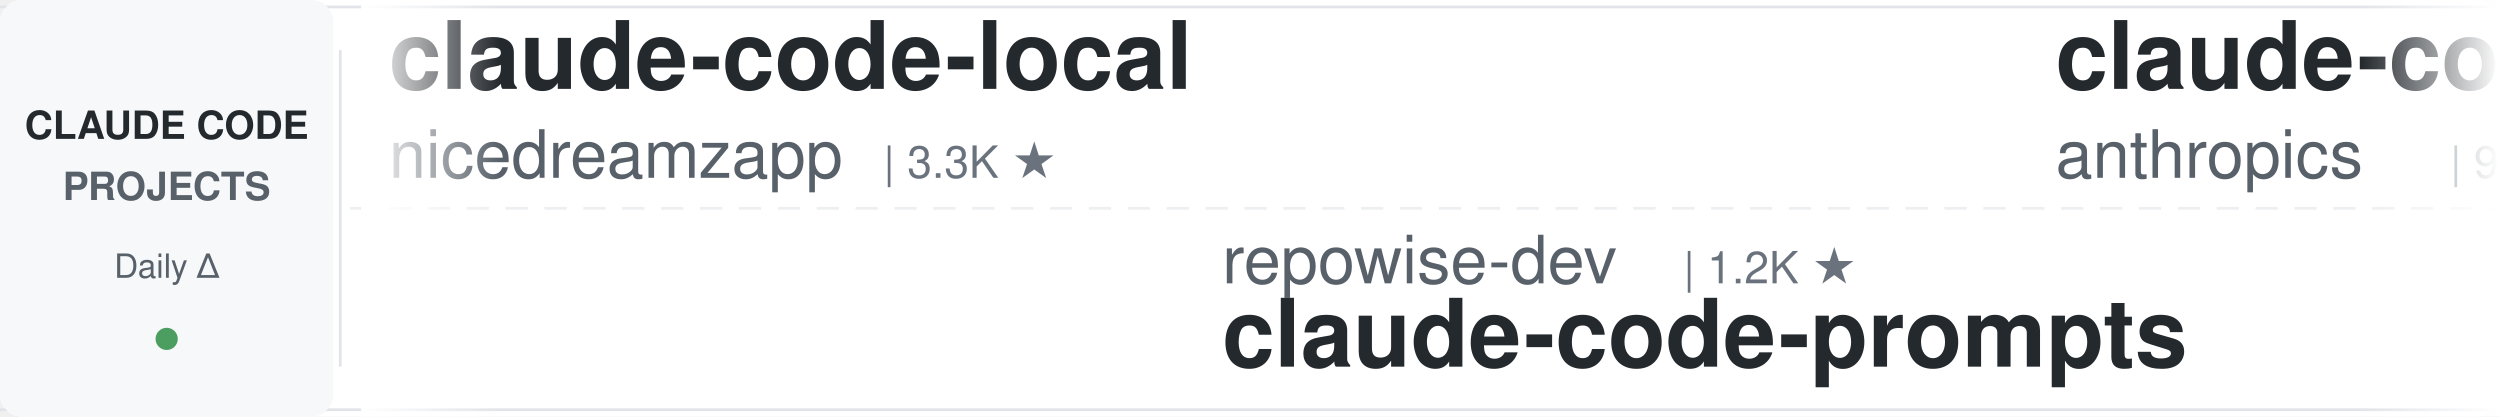
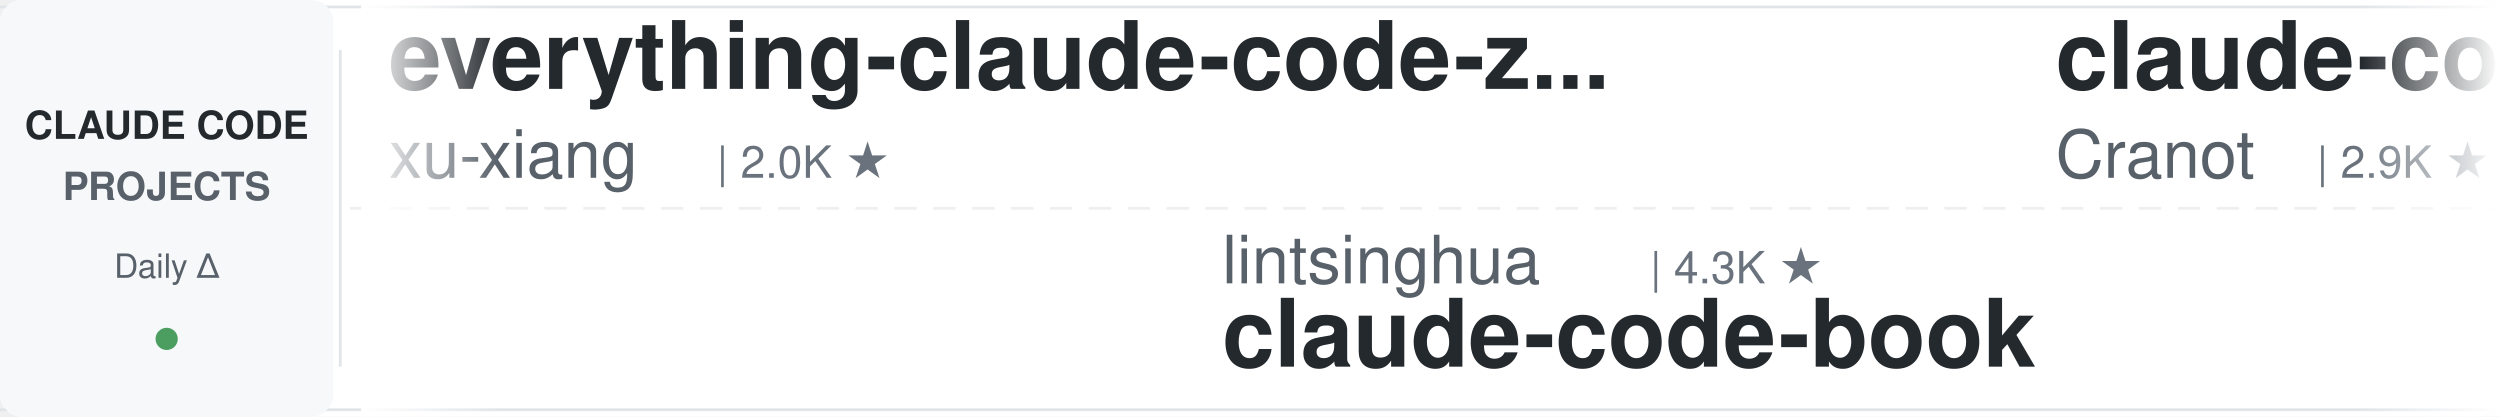
<svg xmlns="http://www.w3.org/2000/svg" width="900" height="150">
  <defs>
    <linearGradient id="leftFade" x1="0%" y1="0%" x2="100%" y2="0%">
      <stop offset="0%" style="stop-color:#ffffff;stop-opacity:1" />
      <stop offset="100%" style="stop-color:#ffffff;stop-opacity:0" />
    </linearGradient>
    <linearGradient id="rightFade" x1="0%" y1="0%" x2="100%" y2="0%">
      <stop offset="0%" style="stop-color:#ffffff;stop-opacity:0" />
      <stop offset="100%" style="stop-color:#ffffff;stop-opacity:1" />
    </linearGradient>
  </defs>
  <rect width="900" height="150" fill="#ffffff" rx="8" />
  <rect x="0" y="2" width="900" height="1" fill="#e1e4e8" />
  <rect x="0" y="147" width="900" height="1" fill="#e1e4e8" />
  <line x1="0" y1="75" x2="900" y2="75" stroke="#e1e4e8" stroke-width="1" stroke-dasharray="8 6" opacity="0.6" />
  <rect x="0" y="0" width="120" height="150" fill="#f6f8fa" rx="8" />
  <text x="60" y="50" font-family="-apple-system, BlinkMacSystemFont, 'Segoe UI', Helvetica, Arial, sans-serif" font-size="14" font-weight="600" fill="#24292e" text-anchor="middle">CLAUDE CODE</text>
  <text x="60" y="72" font-family="-apple-system, BlinkMacSystemFont, 'Segoe UI', Helvetica, Arial, sans-serif" font-size="14" font-weight="600" fill="#586069" text-anchor="middle">PROJECTS</text>
  <text x="60" y="100" font-family="-apple-system, BlinkMacSystemFont, 'Segoe UI', Helvetica, Arial, sans-serif" font-size="12" font-weight="500" fill="#586069" text-anchor="middle">Daily Δ</text>
  <circle cx="60" cy="122" r="4" fill="#22863a" opacity="0.8" />
  <rect x="122" y="18" width="1" height="114" fill="#e1e4e8" />
  <clipPath id="tickerClip">
    <rect x="130" y="0" width="770" height="150" />
  </clipPath>
  <g clip-path="url(#tickerClip)">
    <g id="tickerItems">
      <animateTransform attributeName="transform" attributeType="XML" type="translate" from="0 0" to="-3000 0" dur="54s" repeatCount="indefinite" />
      <g transform="translate(0, 0)">
-         <text x="140" y="32" font-family="-apple-system, BlinkMacSystemFont, 'Segoe UI', Helvetica, Arial, sans-serif" font-size="34" font-weight="600" fill="#24292e">claude-code-local</text>
-         <text x="140" y="64" font-family="-apple-system, BlinkMacSystemFont, 'Segoe UI', Helvetica, Arial, sans-serif" font-size="24" font-weight="400" fill="#586069">nicedreamzapp</text>
-         <text x="318" y="64" font-family="-apple-system, BlinkMacSystemFont, 'Segoe UI', Helvetica, Arial, sans-serif" font-size="16" font-weight="500" fill="#6a737d">| 3.3K ★</text>
+         <text x="140" y="32" font-family="-apple-system, BlinkMacSystemFont, 'Segoe UI', Helvetica, Arial, sans-serif" font-size="34" font-weight="600" fill="#24292e">everything-claude-code-z...</text>
+         <text x="140" y="64" font-family="-apple-system, BlinkMacSystemFont, 'Segoe UI', Helvetica, Arial, sans-serif" font-size="24" font-weight="400" fill="#586069">xu-xiang</text>
+         <text x="258" y="64" font-family="-apple-system, BlinkMacSystemFont, 'Segoe UI', Helvetica, Arial, sans-serif" font-size="16" font-weight="500" fill="#6a737d">| 2.0K ★</text>
      </g>
      <g transform="translate(300, 0)">
-         <text x="140" y="102" font-family="-apple-system, BlinkMacSystemFont, 'Segoe UI', Helvetica, Arial, sans-serif" font-size="24" font-weight="400" fill="#586069">repowise-dev</text>
-         <text x="306" y="102" font-family="-apple-system, BlinkMacSystemFont, 'Segoe UI', Helvetica, Arial, sans-serif" font-size="16" font-weight="500" fill="#6a737d">| 1.2K ★</text>
-         <text x="140" y="132" font-family="-apple-system, BlinkMacSystemFont, 'Segoe UI', Helvetica, Arial, sans-serif" font-size="34" font-weight="600" fill="#24292e">claude-code-prompts</text>
+         <text x="140" y="102" font-family="-apple-system, BlinkMacSystemFont, 'Segoe UI', Helvetica, Arial, sans-serif" font-size="24" font-weight="400" fill="#586069">lintsinghua</text>
+         <text x="294" y="102" font-family="-apple-system, BlinkMacSystemFont, 'Segoe UI', Helvetica, Arial, sans-serif" font-size="16" font-weight="500" fill="#6a737d">| 4.3K ★</text>
+         <text x="140" y="132" font-family="-apple-system, BlinkMacSystemFont, 'Segoe UI', Helvetica, Arial, sans-serif" font-size="34" font-weight="600" fill="#24292e">claude-code-book</text>
      </g>
      <g transform="translate(600, 0)">
-         <text x="140" y="32" font-family="-apple-system, BlinkMacSystemFont, 'Segoe UI', Helvetica, Arial, sans-serif" font-size="34" font-weight="600" fill="#24292e">claude-code-action</text>
-         <text x="140" y="64" font-family="-apple-system, BlinkMacSystemFont, 'Segoe UI', Helvetica, Arial, sans-serif" font-size="24" font-weight="400" fill="#586069">anthropics</text>
-         <text x="282" y="64" font-family="-apple-system, BlinkMacSystemFont, 'Segoe UI', Helvetica, Arial, sans-serif" font-size="16" font-weight="500" fill="#6a737d">| 9.2K ★</text>
+         <text x="140" y="32" font-family="-apple-system, BlinkMacSystemFont, 'Segoe UI', Helvetica, Arial, sans-serif" font-size="34" font-weight="600" fill="#24292e">claude-code-guide</text>
+         <text x="140" y="64" font-family="-apple-system, BlinkMacSystemFont, 'Segoe UI', Helvetica, Arial, sans-serif" font-size="24" font-weight="400" fill="#586069">Cranot</text>
+         <text x="234" y="64" font-family="-apple-system, BlinkMacSystemFont, 'Segoe UI', Helvetica, Arial, sans-serif" font-size="16" font-weight="500" fill="#6a737d">| 2.9K ★</text>
      </g>
      <g transform="translate(900, 0)">
-         <text x="140" y="102" font-family="-apple-system, BlinkMacSystemFont, 'Segoe UI', Helvetica, Arial, sans-serif" font-size="24" font-weight="400" fill="#586069">ChrisWiles</text>
-         <text x="282" y="102" font-family="-apple-system, BlinkMacSystemFont, 'Segoe UI', Helvetica, Arial, sans-serif" font-size="16" font-weight="500" fill="#6a737d">| 6.1K ★</text>
-         <text x="140" y="132" font-family="-apple-system, BlinkMacSystemFont, 'Segoe UI', Helvetica, Arial, sans-serif" font-size="34" font-weight="600" fill="#24292e">claude-code-showcase</text>
+         <text x="140" y="102" font-family="-apple-system, BlinkMacSystemFont, 'Segoe UI', Helvetica, Arial, sans-serif" font-size="24" font-weight="400" fill="#586069">musistudio</text>
+         <text x="282" y="102" font-family="-apple-system, BlinkMacSystemFont, 'Segoe UI', Helvetica, Arial, sans-serif" font-size="16" font-weight="500" fill="#6a737d">| 37.5K ★</text>
+         <text x="140" y="132" font-family="-apple-system, BlinkMacSystemFont, 'Segoe UI', Helvetica, Arial, sans-serif" font-size="34" font-weight="600" fill="#24292e">claude-code-router</text>
      </g>
      <g transform="translate(1200, 0)">
-         <text x="140" y="32" font-family="-apple-system, BlinkMacSystemFont, 'Segoe UI', Helvetica, Arial, sans-serif" font-size="34" font-weight="600" fill="#24292e">ralph-claude-code</text>
-         <text x="140" y="64" font-family="-apple-system, BlinkMacSystemFont, 'Segoe UI', Helvetica, Arial, sans-serif" font-size="24" font-weight="400" fill="#586069">frankbria</text>
-         <text x="270" y="64" font-family="-apple-system, BlinkMacSystemFont, 'Segoe UI', Helvetica, Arial, sans-serif" font-size="16" font-weight="500" fill="#6a737d">| 9.6K ★</text>
+         <text x="140" y="32" font-family="-apple-system, BlinkMacSystemFont, 'Segoe UI', Helvetica, Arial, sans-serif" font-size="34" font-weight="600" fill="#24292e">claude-code-my-workflow</text>
+         <text x="140" y="64" font-family="-apple-system, BlinkMacSystemFont, 'Segoe UI', Helvetica, Arial, sans-serif" font-size="24" font-weight="400" fill="#586069">pedrohcgs</text>
+         <text x="270" y="64" font-family="-apple-system, BlinkMacSystemFont, 'Segoe UI', Helvetica, Arial, sans-serif" font-size="16" font-weight="500" fill="#6a737d">| 1.6K ★</text>
      </g>
      <g transform="translate(1500, 0)">
-         <text x="140" y="102" font-family="-apple-system, BlinkMacSystemFont, 'Segoe UI', Helvetica, Arial, sans-serif" font-size="24" font-weight="400" fill="#586069">wanshuiyin</text>
-         <text x="282" y="102" font-family="-apple-system, BlinkMacSystemFont, 'Segoe UI', Helvetica, Arial, sans-serif" font-size="16" font-weight="500" fill="#6a737d">| 16.8K ★</text>
-         <text x="140" y="132" font-family="-apple-system, BlinkMacSystemFont, 'Segoe UI', Helvetica, Arial, sans-serif" font-size="34" font-weight="600" fill="#24292e">Auto-claude-code-researc...</text>
+         <text x="140" y="102" font-family="-apple-system, BlinkMacSystemFont, 'Segoe UI', Helvetica, Arial, sans-serif" font-size="24" font-weight="400" fill="#586069">LING71671</text>
+         <text x="270" y="102" font-family="-apple-system, BlinkMacSystemFont, 'Segoe UI', Helvetica, Arial, sans-serif" font-size="16" font-weight="500" fill="#6a737d">| 958 ★</text>
+         <text x="140" y="132" font-family="-apple-system, BlinkMacSystemFont, 'Segoe UI', Helvetica, Arial, sans-serif" font-size="34" font-weight="600" fill="#24292e">Open-ClaudeCode</text>
      </g>
      <g transform="translate(1800, 0)">
-         <text x="140" y="32" font-family="-apple-system, BlinkMacSystemFont, 'Segoe UI', Helvetica, Arial, sans-serif" font-size="34" font-weight="600" fill="#24292e">ClaudeCode-Portable</text>
-         <text x="140" y="64" font-family="-apple-system, BlinkMacSystemFont, 'Segoe UI', Helvetica, Arial, sans-serif" font-size="24" font-weight="400" fill="#586069">techjarves</text>
-         <text x="282" y="64" font-family="-apple-system, BlinkMacSystemFont, 'Segoe UI', Helvetica, Arial, sans-serif" font-size="16" font-weight="500" fill="#6a737d">| 1.5K ★</text>
+         <text x="140" y="32" font-family="-apple-system, BlinkMacSystemFont, 'Segoe UI', Helvetica, Arial, sans-serif" font-size="34" font-weight="600" fill="#24292e">claude-code-source</text>
+         <text x="140" y="64" font-family="-apple-system, BlinkMacSystemFont, 'Segoe UI', Helvetica, Arial, sans-serif" font-size="24" font-weight="400" fill="#586069">hangsman</text>
+         <text x="258" y="64" font-family="-apple-system, BlinkMacSystemFont, 'Segoe UI', Helvetica, Arial, sans-serif" font-size="16" font-weight="500" fill="#6a737d">| 796 ★</text>
      </g>
      <g transform="translate(2100, 0)">
-         <text x="140" y="102" font-family="-apple-system, BlinkMacSystemFont, 'Segoe UI', Helvetica, Arial, sans-serif" font-size="24" font-weight="400" fill="#586069">liuup</text>
-         <text x="222" y="102" font-family="-apple-system, BlinkMacSystemFont, 'Segoe UI', Helvetica, Arial, sans-serif" font-size="16" font-weight="500" fill="#6a737d">| 4.0K ★</text>
-         <text x="140" y="132" font-family="-apple-system, BlinkMacSystemFont, 'Segoe UI', Helvetica, Arial, sans-serif" font-size="34" font-weight="600" fill="#24292e">claude-code-analysis</text>
+         <text x="140" y="102" font-family="-apple-system, BlinkMacSystemFont, 'Segoe UI', Helvetica, Arial, sans-serif" font-size="24" font-weight="400" fill="#586069">AICoderTudou</text>
+         <text x="306" y="102" font-family="-apple-system, BlinkMacSystemFont, 'Segoe UI', Helvetica, Arial, sans-serif" font-size="16" font-weight="500" fill="#6a737d">| 494 ★</text>
+         <text x="140" y="132" font-family="-apple-system, BlinkMacSystemFont, 'Segoe UI', Helvetica, Arial, sans-serif" font-size="34" font-weight="600" fill="#24292e">claude-code-tudou</text>
      </g>
      <g transform="translate(2400, 0)">
-         <text x="140" y="32" font-family="-apple-system, BlinkMacSystemFont, 'Segoe UI', Helvetica, Arial, sans-serif" font-size="34" font-weight="600" fill="#24292e">andrej-karpathy-skills</text>
-         <text x="140" y="64" font-family="-apple-system, BlinkMacSystemFont, 'Segoe UI', Helvetica, Arial, sans-serif" font-size="24" font-weight="400" fill="#586069">multica-ai</text>
-         <text x="282" y="64" font-family="-apple-system, BlinkMacSystemFont, 'Segoe UI', Helvetica, Arial, sans-serif" font-size="16" font-weight="500" fill="#6a737d">| 215.9K ★</text>
+         <text x="140" y="32" font-family="-apple-system, BlinkMacSystemFont, 'Segoe UI', Helvetica, Arial, sans-serif" font-size="34" font-weight="600" fill="#24292e">claude-code-telegram</text>
+         <text x="140" y="64" font-family="-apple-system, BlinkMacSystemFont, 'Segoe UI', Helvetica, Arial, sans-serif" font-size="24" font-weight="400" fill="#586069">overwirehq</text>
+         <text x="282" y="64" font-family="-apple-system, BlinkMacSystemFont, 'Segoe UI', Helvetica, Arial, sans-serif" font-size="16" font-weight="500" fill="#6a737d">| 2.8K ★</text>
      </g>
      <g transform="translate(2700, 0)">
-         <text x="140" y="102" font-family="-apple-system, BlinkMacSystemFont, 'Segoe UI', Helvetica, Arial, sans-serif" font-size="24" font-weight="400" fill="#586069">lorryjovens-hub</text>
-         <text x="342" y="102" font-family="-apple-system, BlinkMacSystemFont, 'Segoe UI', Helvetica, Arial, sans-serif" font-size="16" font-weight="500" fill="#6a737d">| 1.7K ★</text>
-         <text x="140" y="132" font-family="-apple-system, BlinkMacSystemFont, 'Segoe UI', Helvetica, Arial, sans-serif" font-size="34" font-weight="600" fill="#24292e">claude-code-rust</text>
+         <text x="140" y="102" font-family="-apple-system, BlinkMacSystemFont, 'Segoe UI', Helvetica, Arial, sans-serif" font-size="24" font-weight="400" fill="#586069">Piebald-AI</text>
+         <text x="282" y="102" font-family="-apple-system, BlinkMacSystemFont, 'Segoe UI', Helvetica, Arial, sans-serif" font-size="16" font-weight="500" fill="#6a737d">| 12.8K ★</text>
+         <text x="140" y="132" font-family="-apple-system, BlinkMacSystemFont, 'Segoe UI', Helvetica, Arial, sans-serif" font-size="34" font-weight="600" fill="#24292e">claude-code-system-promp...</text>
      </g>
      <g transform="translate(3000, 0)">
-         <text x="140" y="32" font-family="-apple-system, BlinkMacSystemFont, 'Segoe UI', Helvetica, Arial, sans-serif" font-size="34" font-weight="600" fill="#24292e">claude-code-local</text>
-         <text x="140" y="64" font-family="-apple-system, BlinkMacSystemFont, 'Segoe UI', Helvetica, Arial, sans-serif" font-size="24" font-weight="400" fill="#586069">nicedreamzapp</text>
-         <text x="318" y="64" font-family="-apple-system, BlinkMacSystemFont, 'Segoe UI', Helvetica, Arial, sans-serif" font-size="16" font-weight="500" fill="#6a737d">| 3.3K ★</text>
+         <text x="140" y="32" font-family="-apple-system, BlinkMacSystemFont, 'Segoe UI', Helvetica, Arial, sans-serif" font-size="34" font-weight="600" fill="#24292e">everything-claude-code-z...</text>
+         <text x="140" y="64" font-family="-apple-system, BlinkMacSystemFont, 'Segoe UI', Helvetica, Arial, sans-serif" font-size="24" font-weight="400" fill="#586069">xu-xiang</text>
+         <text x="258" y="64" font-family="-apple-system, BlinkMacSystemFont, 'Segoe UI', Helvetica, Arial, sans-serif" font-size="16" font-weight="500" fill="#6a737d">| 2.0K ★</text>
      </g>
      <g transform="translate(3300, 0)">
-         <text x="140" y="102" font-family="-apple-system, BlinkMacSystemFont, 'Segoe UI', Helvetica, Arial, sans-serif" font-size="24" font-weight="400" fill="#586069">repowise-dev</text>
-         <text x="306" y="102" font-family="-apple-system, BlinkMacSystemFont, 'Segoe UI', Helvetica, Arial, sans-serif" font-size="16" font-weight="500" fill="#6a737d">| 1.2K ★</text>
-         <text x="140" y="132" font-family="-apple-system, BlinkMacSystemFont, 'Segoe UI', Helvetica, Arial, sans-serif" font-size="34" font-weight="600" fill="#24292e">claude-code-prompts</text>
+         <text x="140" y="102" font-family="-apple-system, BlinkMacSystemFont, 'Segoe UI', Helvetica, Arial, sans-serif" font-size="24" font-weight="400" fill="#586069">lintsinghua</text>
+         <text x="294" y="102" font-family="-apple-system, BlinkMacSystemFont, 'Segoe UI', Helvetica, Arial, sans-serif" font-size="16" font-weight="500" fill="#6a737d">| 4.3K ★</text>
+         <text x="140" y="132" font-family="-apple-system, BlinkMacSystemFont, 'Segoe UI', Helvetica, Arial, sans-serif" font-size="34" font-weight="600" fill="#24292e">claude-code-book</text>
      </g>
      <g transform="translate(3600, 0)">
-         <text x="140" y="32" font-family="-apple-system, BlinkMacSystemFont, 'Segoe UI', Helvetica, Arial, sans-serif" font-size="34" font-weight="600" fill="#24292e">claude-code-action</text>
-         <text x="140" y="64" font-family="-apple-system, BlinkMacSystemFont, 'Segoe UI', Helvetica, Arial, sans-serif" font-size="24" font-weight="400" fill="#586069">anthropics</text>
-         <text x="282" y="64" font-family="-apple-system, BlinkMacSystemFont, 'Segoe UI', Helvetica, Arial, sans-serif" font-size="16" font-weight="500" fill="#6a737d">| 9.2K ★</text>
+         <text x="140" y="32" font-family="-apple-system, BlinkMacSystemFont, 'Segoe UI', Helvetica, Arial, sans-serif" font-size="34" font-weight="600" fill="#24292e">claude-code-guide</text>
+         <text x="140" y="64" font-family="-apple-system, BlinkMacSystemFont, 'Segoe UI', Helvetica, Arial, sans-serif" font-size="24" font-weight="400" fill="#586069">Cranot</text>
+         <text x="234" y="64" font-family="-apple-system, BlinkMacSystemFont, 'Segoe UI', Helvetica, Arial, sans-serif" font-size="16" font-weight="500" fill="#6a737d">| 2.9K ★</text>
      </g>
      <g transform="translate(3900, 0)">
-         <text x="140" y="102" font-family="-apple-system, BlinkMacSystemFont, 'Segoe UI', Helvetica, Arial, sans-serif" font-size="24" font-weight="400" fill="#586069">ChrisWiles</text>
-         <text x="282" y="102" font-family="-apple-system, BlinkMacSystemFont, 'Segoe UI', Helvetica, Arial, sans-serif" font-size="16" font-weight="500" fill="#6a737d">| 6.1K ★</text>
-         <text x="140" y="132" font-family="-apple-system, BlinkMacSystemFont, 'Segoe UI', Helvetica, Arial, sans-serif" font-size="34" font-weight="600" fill="#24292e">claude-code-showcase</text>
+         <text x="140" y="102" font-family="-apple-system, BlinkMacSystemFont, 'Segoe UI', Helvetica, Arial, sans-serif" font-size="24" font-weight="400" fill="#586069">musistudio</text>
+         <text x="282" y="102" font-family="-apple-system, BlinkMacSystemFont, 'Segoe UI', Helvetica, Arial, sans-serif" font-size="16" font-weight="500" fill="#6a737d">| 37.5K ★</text>
+         <text x="140" y="132" font-family="-apple-system, BlinkMacSystemFont, 'Segoe UI', Helvetica, Arial, sans-serif" font-size="34" font-weight="600" fill="#24292e">claude-code-router</text>
      </g>
    </g>
  </g>
  <rect x="130" y="0" width="50" height="150" fill="url(#leftFade)" />
  <rect x="850" y="0" width="50" height="150" fill="url(#rightFade)" />
</svg>
